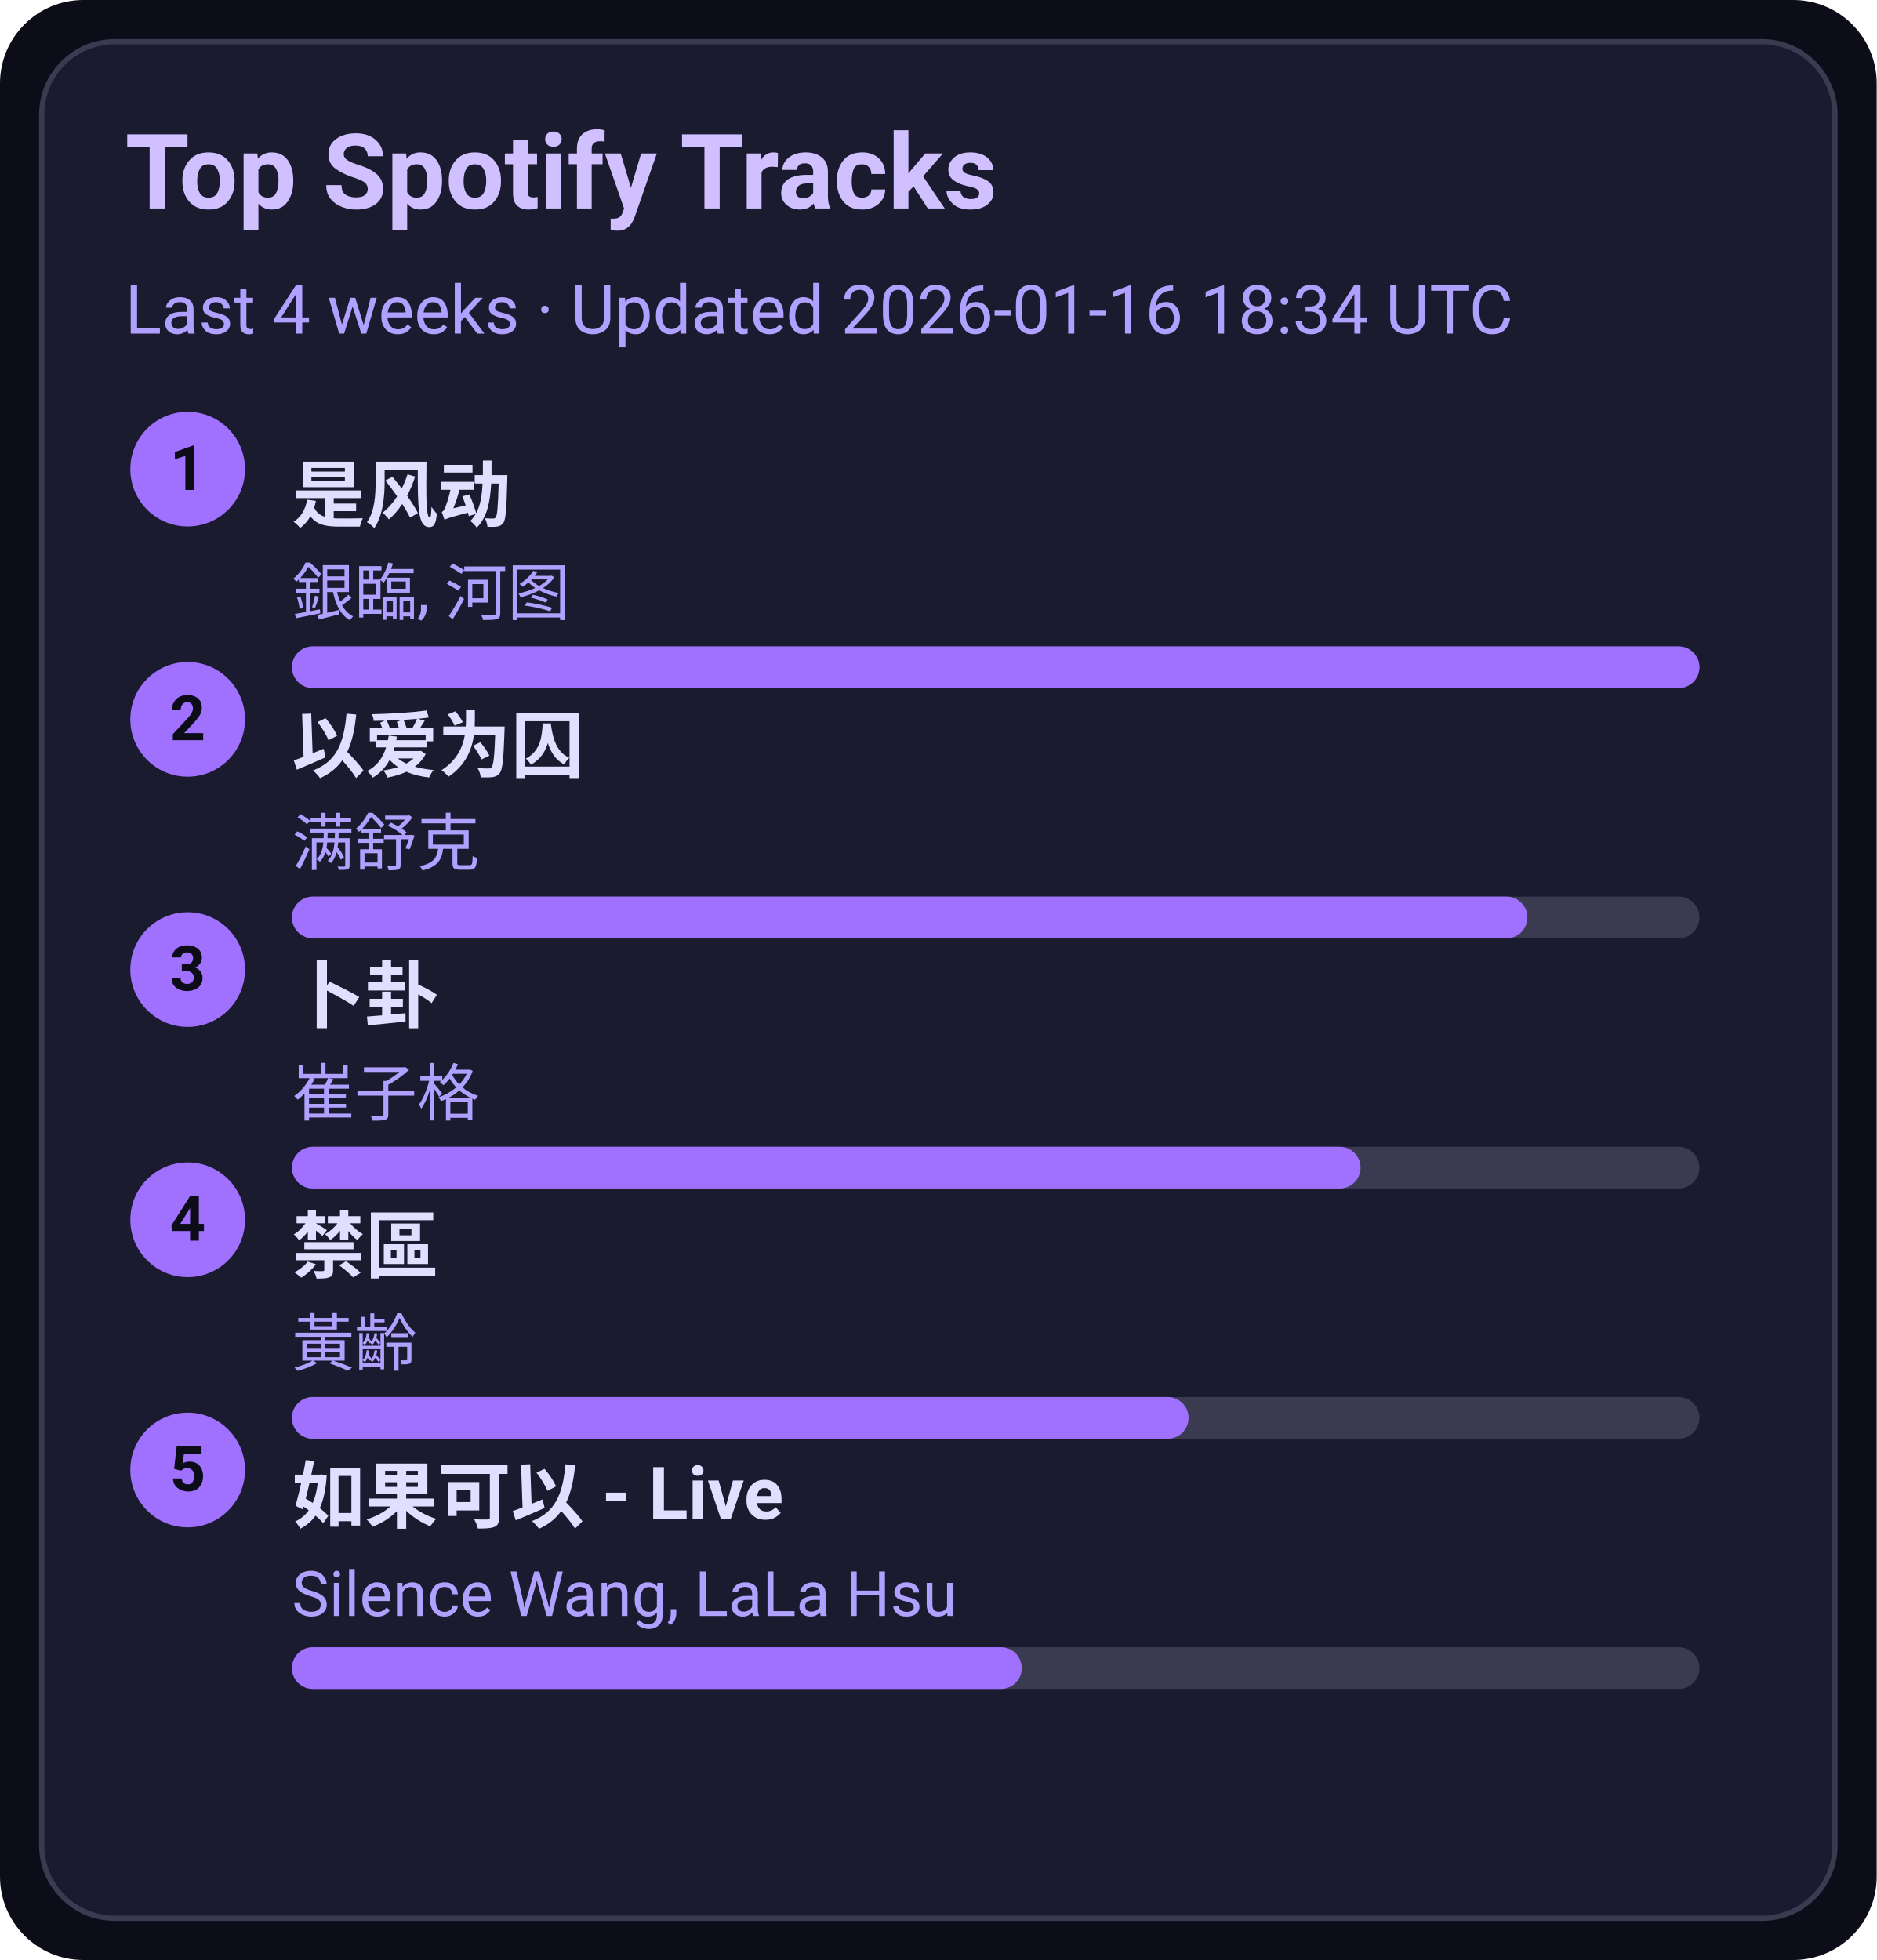
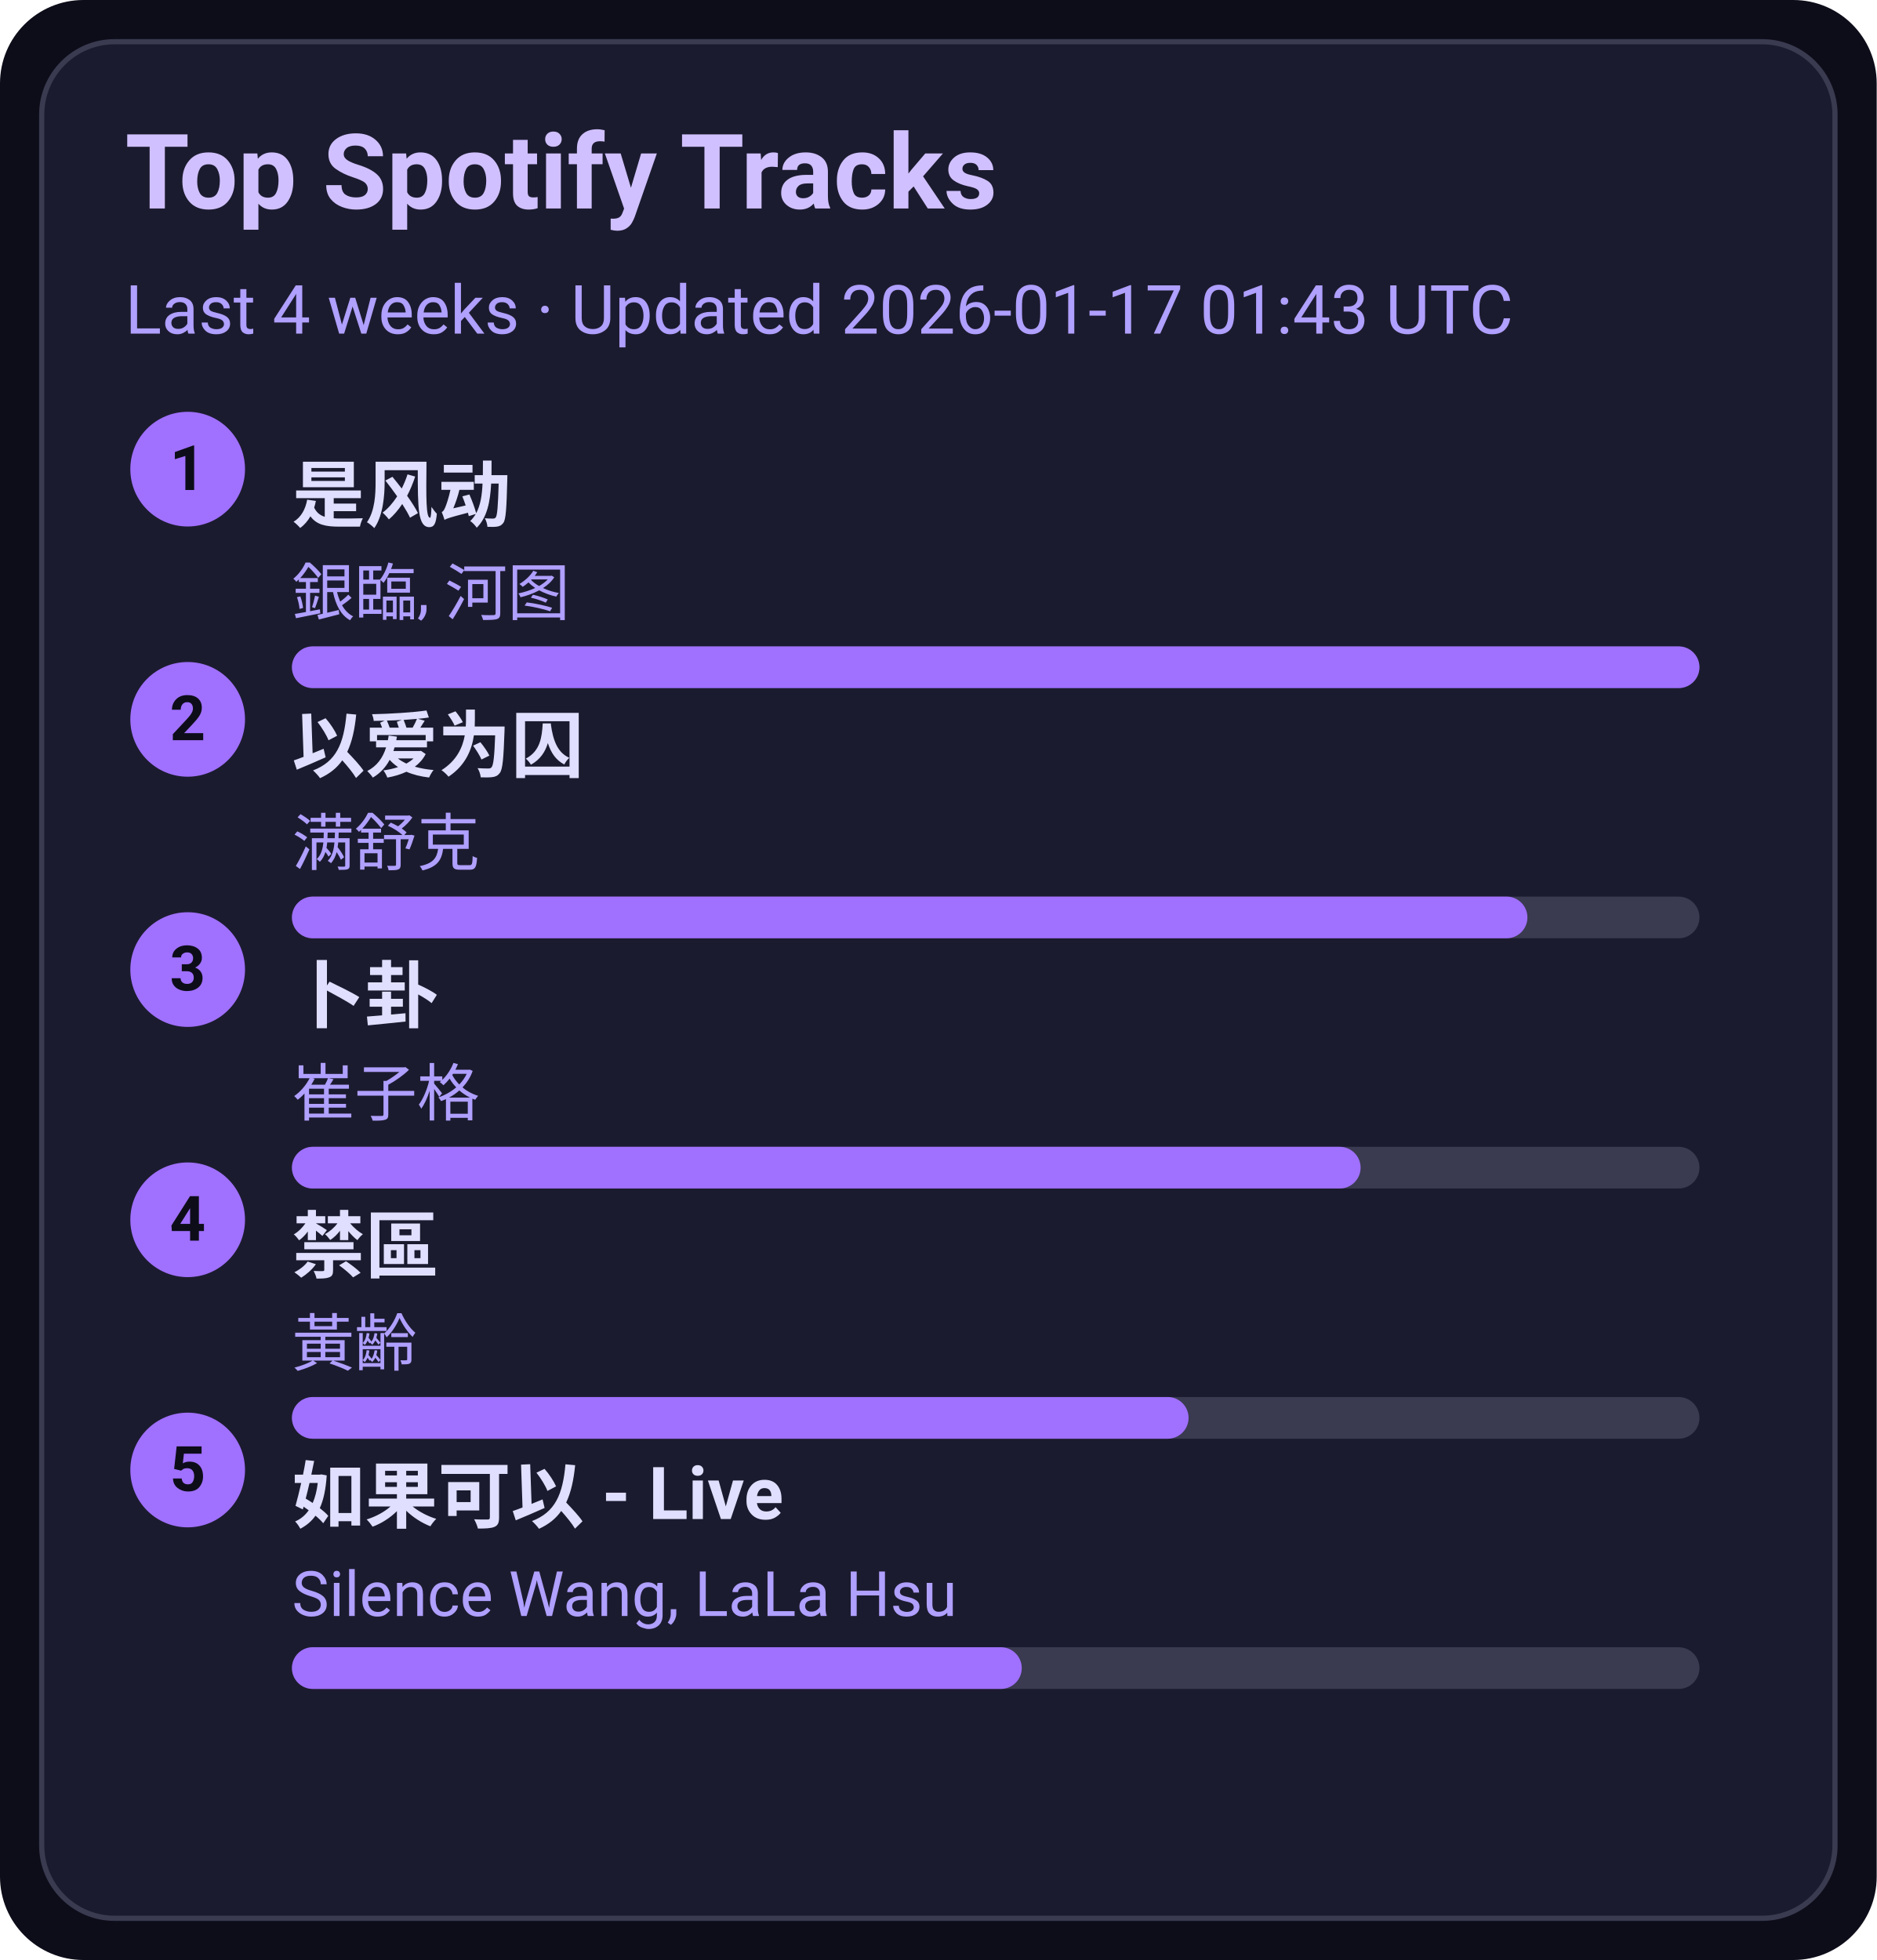
<svg xmlns="http://www.w3.org/2000/svg" width="360" height="376" viewBox="0 0 360 376">
  <style>text{font-family:-apple-system,BlinkMacSystemFont,Segoe UI,Roboto,Ubuntu,Helvetica Neue,Arial,Noto Sans,sans-serif}</style>
  <rect width="360" height="376" rx="16" fill="#0d0d1a" />
  <rect x="8" y="8" width="344" height="360" rx="14" fill="#1b1b2f" stroke="#3a3a50" />
  <text x="24" y="40" font-size="20" fill="#d0c0ff" font-weight="600">Top Spotify Tracks</text>
-   <text x="24" y="64" font-size="13" fill="#b0a0ff">Last 4 weeks · Updated 2026-01-16 18:34 UTC</text>
+   <text x="24" y="64" font-size="13" fill="#b0a0ff">Last 4 weeks · Updated 2026-01-17 01:43 UTC</text>
  <circle cx="36" cy="90" r="11" fill="#a070ff" />
  <text x="36" y="94" text-anchor="middle" font-size="12" fill="#0d0d1a" font-weight="700">1</text>
  <a href="https://open.spotify.com/track/3lePQ8c4jq7bTePsXEmslh" target="_blank" rel="noopener noreferrer">
    <text x="56" y="100" font-size="14" fill="#e0dfff" font-weight="600">是风动</text>
  </a>
  <text x="56" y="118" font-size="12" fill="#b0a0ff">銀臨, 河图</text>
  <rect x="56" y="124" width="270" height="8" rx="4" fill="#3a3a50" />
  <rect x="56" y="124" width="270" height="8" rx="4" fill="#a070ff" />
  <circle cx="36" cy="138" r="11" fill="#a070ff" />
  <text x="36" y="142" text-anchor="middle" font-size="12" fill="#0d0d1a" font-weight="700">2</text>
  <a href="https://open.spotify.com/track/0RW2LEfGQK5BaIho6sSLqf" target="_blank" rel="noopener noreferrer">
    <text x="56" y="148" font-size="14" fill="#e0dfff" font-weight="600">以爱为囚</text>
  </a>
  <text x="56" y="166" font-size="12" fill="#b0a0ff">满舒克</text>
  <rect x="56" y="172" width="270" height="8" rx="4" fill="#3a3a50" />
  <rect x="56" y="172" width="237" height="8" rx="4" fill="#a070ff" />
  <circle cx="36" cy="186" r="11" fill="#a070ff" />
  <text x="36" y="190" text-anchor="middle" font-size="12" fill="#0d0d1a" font-weight="700">3</text>
  <a href="https://open.spotify.com/track/4ToeYifpQaikbYa7krOD6s" target="_blank" rel="noopener noreferrer">
    <text x="56" y="196" font-size="14" fill="#e0dfff" font-weight="600">卜卦</text>
  </a>
  <text x="56" y="214" font-size="12" fill="#b0a0ff">崔子格</text>
  <rect x="56" y="220" width="270" height="8" rx="4" fill="#3a3a50" />
  <rect x="56" y="220" width="205" height="8" rx="4" fill="#a070ff" />
  <circle cx="36" cy="234" r="11" fill="#a070ff" />
  <text x="36" y="238" text-anchor="middle" font-size="12" fill="#0d0d1a" font-weight="700">4</text>
  <a href="https://open.spotify.com/track/5HAMeMgu9hGL5a8ZwNz6cp" target="_blank" rel="noopener noreferrer">
    <text x="56" y="244" font-size="14" fill="#e0dfff" font-weight="600">禁區</text>
  </a>
  <text x="56" y="262" font-size="12" fill="#b0a0ff">黃齡</text>
  <rect x="56" y="268" width="270" height="8" rx="4" fill="#3a3a50" />
  <rect x="56" y="268" width="172" height="8" rx="4" fill="#a070ff" />
  <circle cx="36" cy="282" r="11" fill="#a070ff" />
  <text x="36" y="286" text-anchor="middle" font-size="12" fill="#0d0d1a" font-weight="700">5</text>
  <a href="https://open.spotify.com/track/6IF65dJzfmPcX7jwDegwoo" target="_blank" rel="noopener noreferrer">
    <text x="56" y="292" font-size="14" fill="#e0dfff" font-weight="600">如果可以 - Live</text>
  </a>
  <text x="56" y="310" font-size="12" fill="#b0a0ff">Silence Wang, LaLa Hsu</text>
  <rect x="56" y="316" width="270" height="8" rx="4" fill="#3a3a50" />
  <rect x="56" y="316" width="140" height="8" rx="4" fill="#a070ff" />
</svg>
